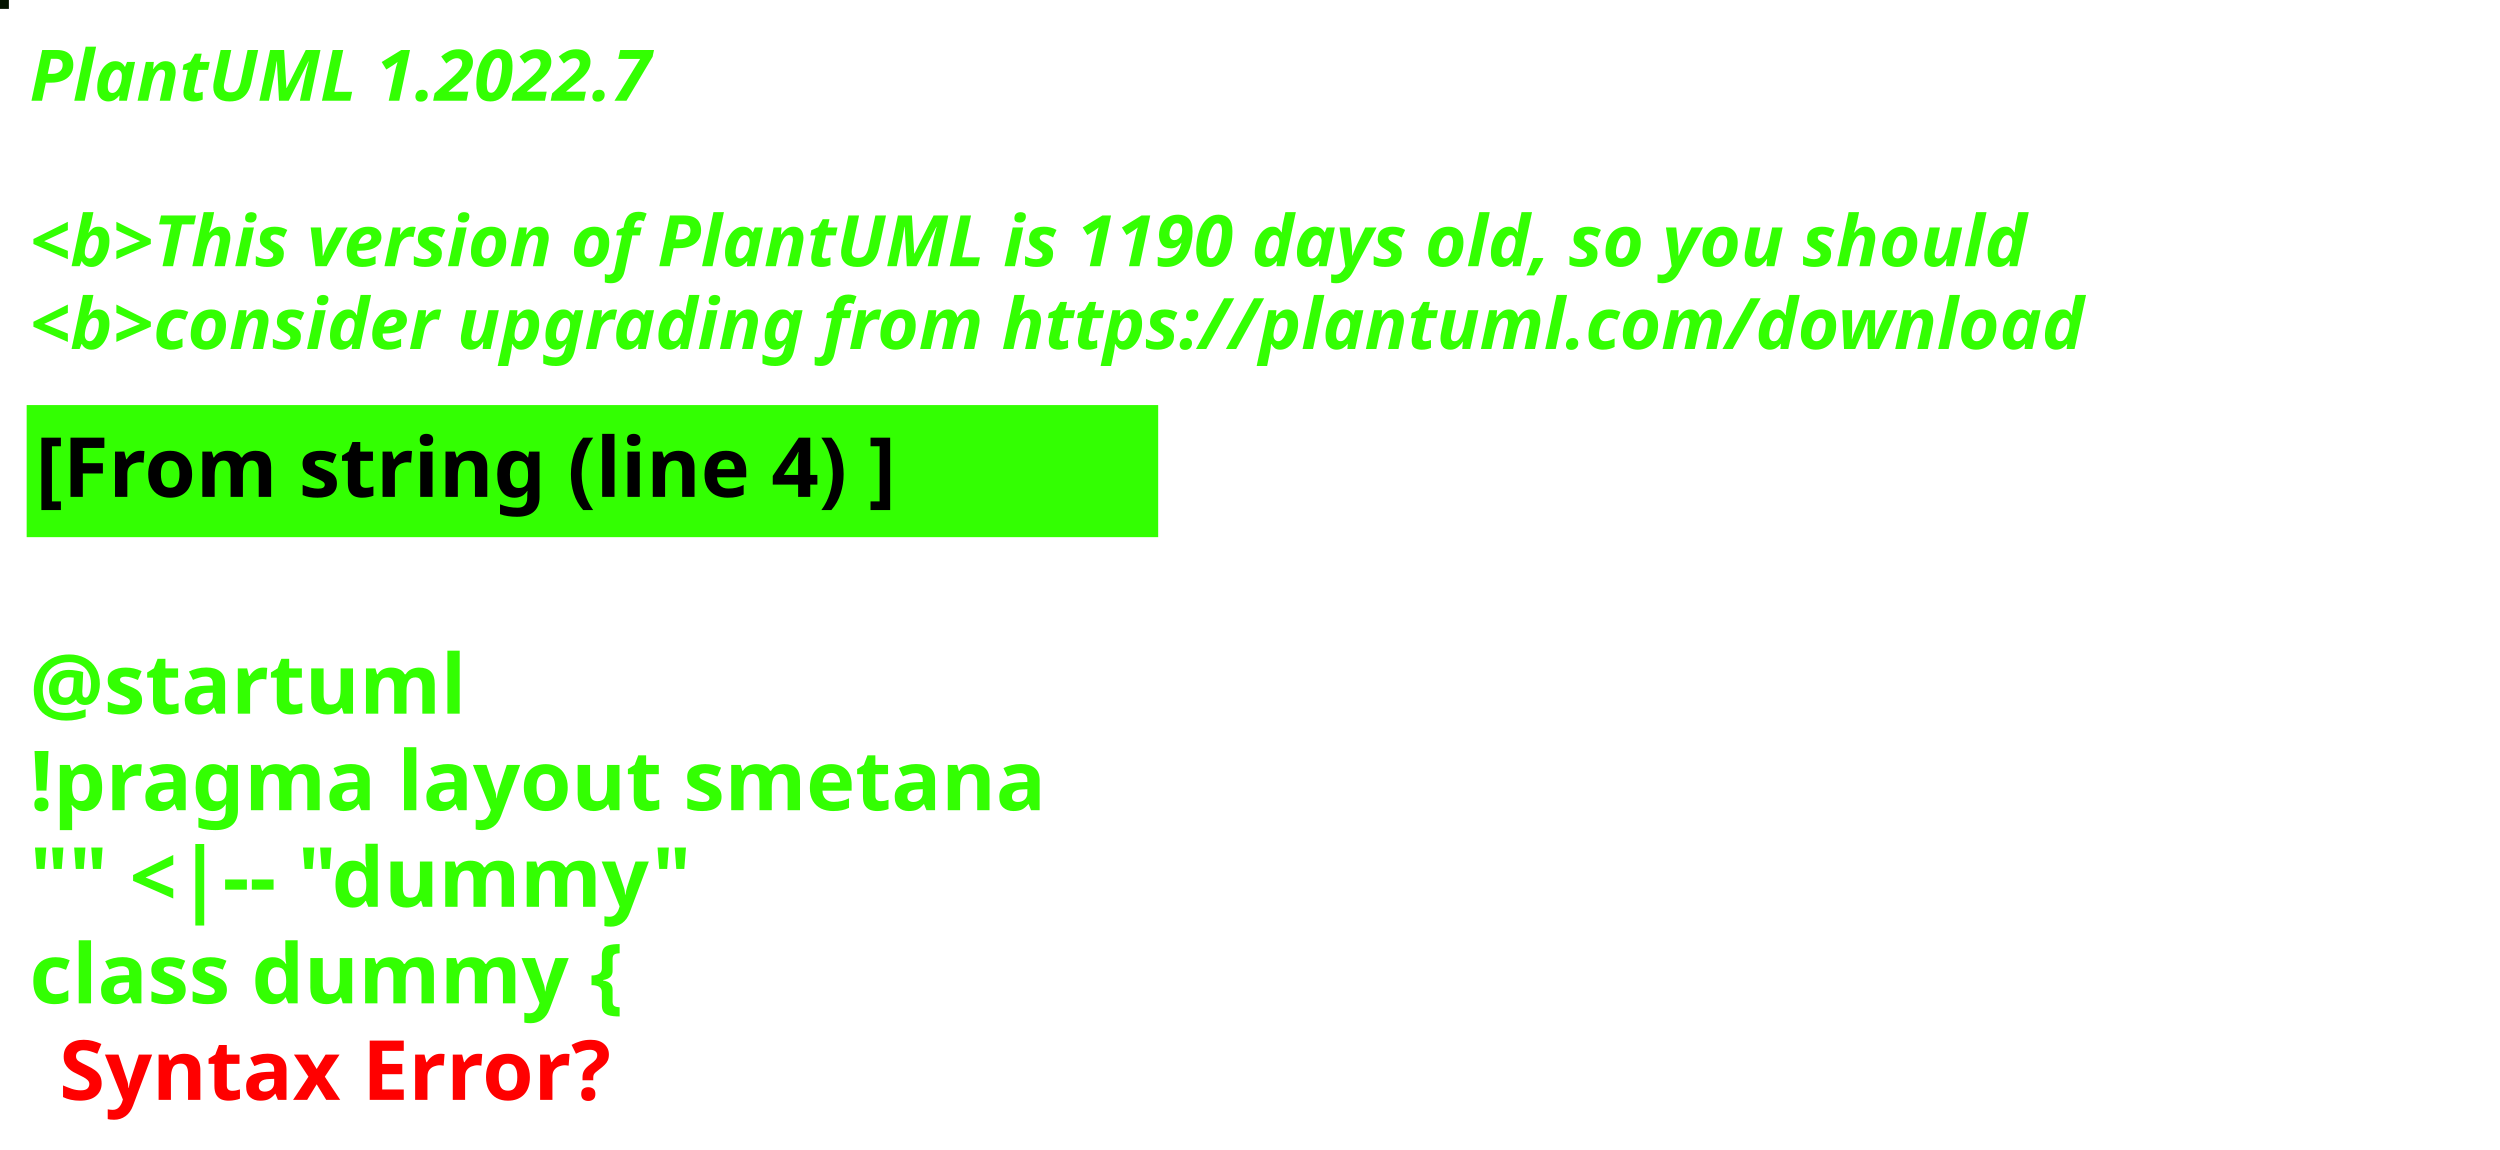
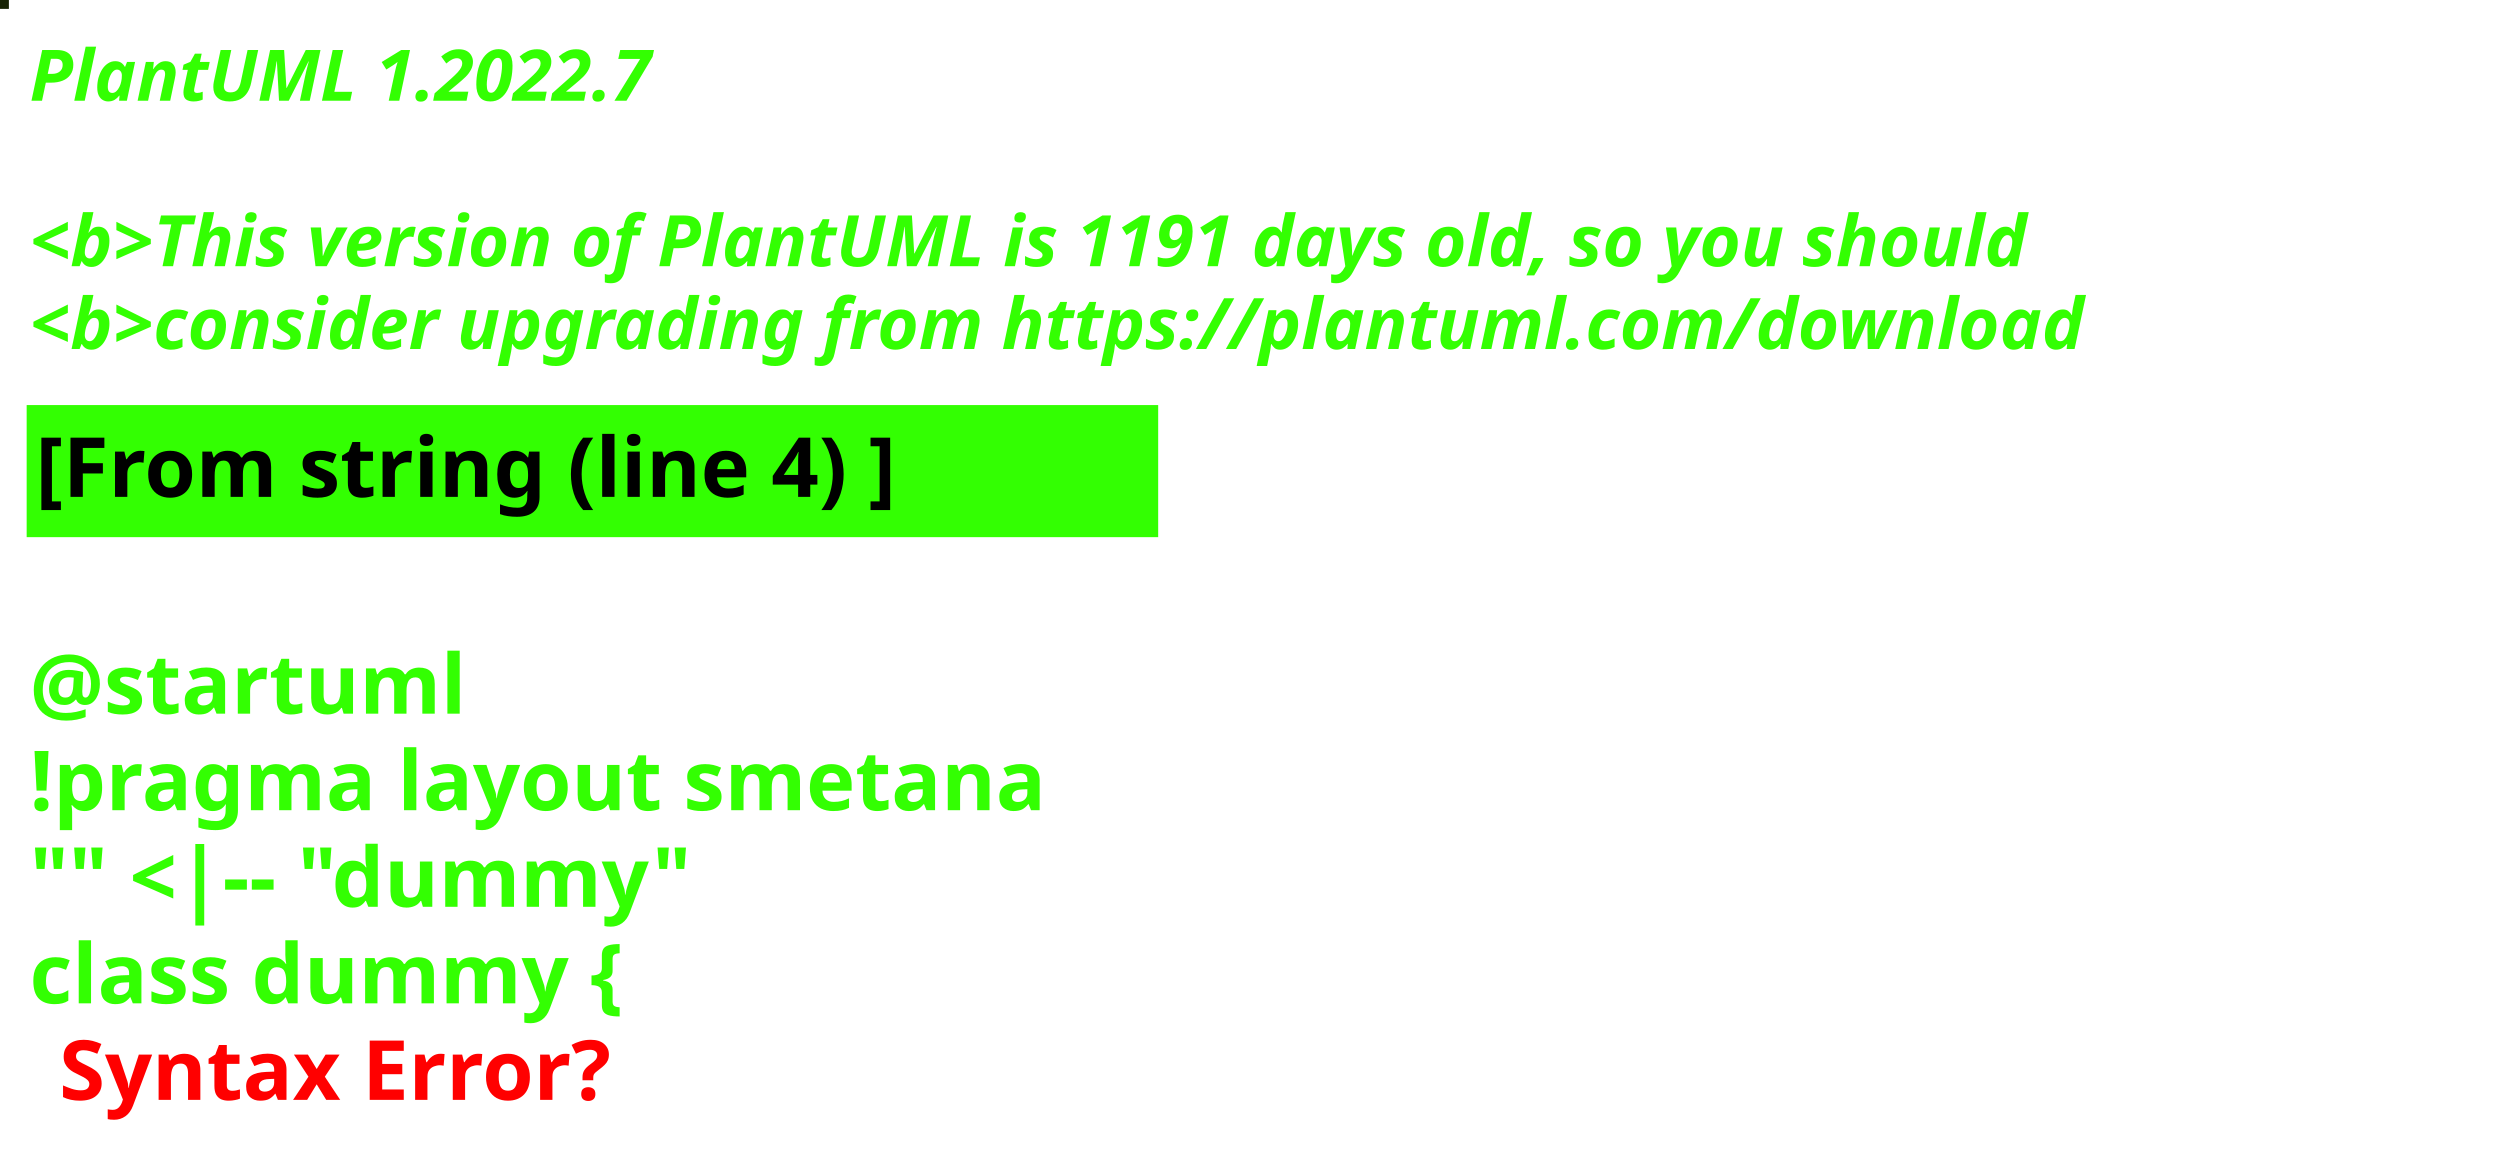
<svg xmlns="http://www.w3.org/2000/svg" contentStyleType="text/css" height="194px" preserveAspectRatio="none" style="width:422px;height:194px;background:#000000;" version="1.1" viewBox="0 0 422 194" width="422px" zoomAndPan="magnify">
  <defs />
  <g>
-     <rect fill="#041500" height="1" style="stroke:#041500;stroke-width:1.0;" width="1" x="0" y="0" />
+     <rect fill="#182405" height="1" style="stroke:#182405;stroke-width:1.0;" width="1" x="0" y="0" />
    <text fill="#33FF02" font-family="sans-serif" font-size="12" font-style="italic" font-weight="bold" lengthAdjust="spacing" textLength="127" x="5" y="17">PlantUML 1.2022.7</text>
    <text fill="#33FF02" font-family="sans-serif" font-size="12" font-style="italic" font-weight="bold" lengthAdjust="spacing" textLength="4" x="5" y="30.969"> </text>
-     <text fill="#33FF02" font-family="sans-serif" font-size="12" font-style="italic" font-weight="bold" lengthAdjust="spacing" textLength="407" x="5" y="44.938">&lt;b&gt;This version of PlantUML is 1190 days old, so you should</text>
+     <text fill="#33FF02" font-family="sans-serif" font-size="12" font-style="italic" font-weight="bold" lengthAdjust="spacing" textLength="407" x="5" y="44.938">&lt;b&gt;This version of PlantUML is 1191 days old, so you should</text>
    <text fill="#33FF02" font-family="sans-serif" font-size="12" font-style="italic" font-weight="bold" lengthAdjust="spacing" textLength="408" x="5" y="58.906">&lt;b&gt;consider upgrading from https://plantuml.com/download</text>
    <rect fill="#33FF02" height="21.297" style="stroke:#33FF02;stroke-width:1.0;" width="190" x="5" y="68.875" />
    <text fill="#000000" font-family="sans-serif" font-size="14" font-weight="bold" lengthAdjust="spacing" textLength="168" x="6" y="83.875">[From string (line 4) ]</text>
    <text fill="#33FF02" font-family="sans-serif" font-size="14" font-weight="bold" lengthAdjust="spacing" textLength="5" x="5" y="104.172"> </text>
    <text fill="#33FF02" font-family="sans-serif" font-size="14" font-weight="bold" lengthAdjust="spacing" textLength="79" x="5" y="120.469">@startuml</text>
    <text fill="#33FF02" font-family="sans-serif" font-size="14" font-weight="bold" lengthAdjust="spacing" textLength="190" x="5" y="136.766">!pragma layout smetana</text>
    <text fill="#33FF02" font-family="sans-serif" font-size="14" font-weight="bold" lengthAdjust="spacing" textLength="124" x="5" y="153.062">"" &lt;|-- "dummy"</text>
    <text fill="#33FF02" font-family="sans-serif" font-size="14" font-weight="bold" lengthAdjust="spacing" text-decoration="wavy underline" textLength="117" x="5" y="169.359">class dummy {</text>
    <text fill="#FF0000" font-family="sans-serif" font-size="14" font-weight="bold" lengthAdjust="spacing" textLength="106" x="10" y="185.656">Syntax Error?</text>
  </g>
</svg>
